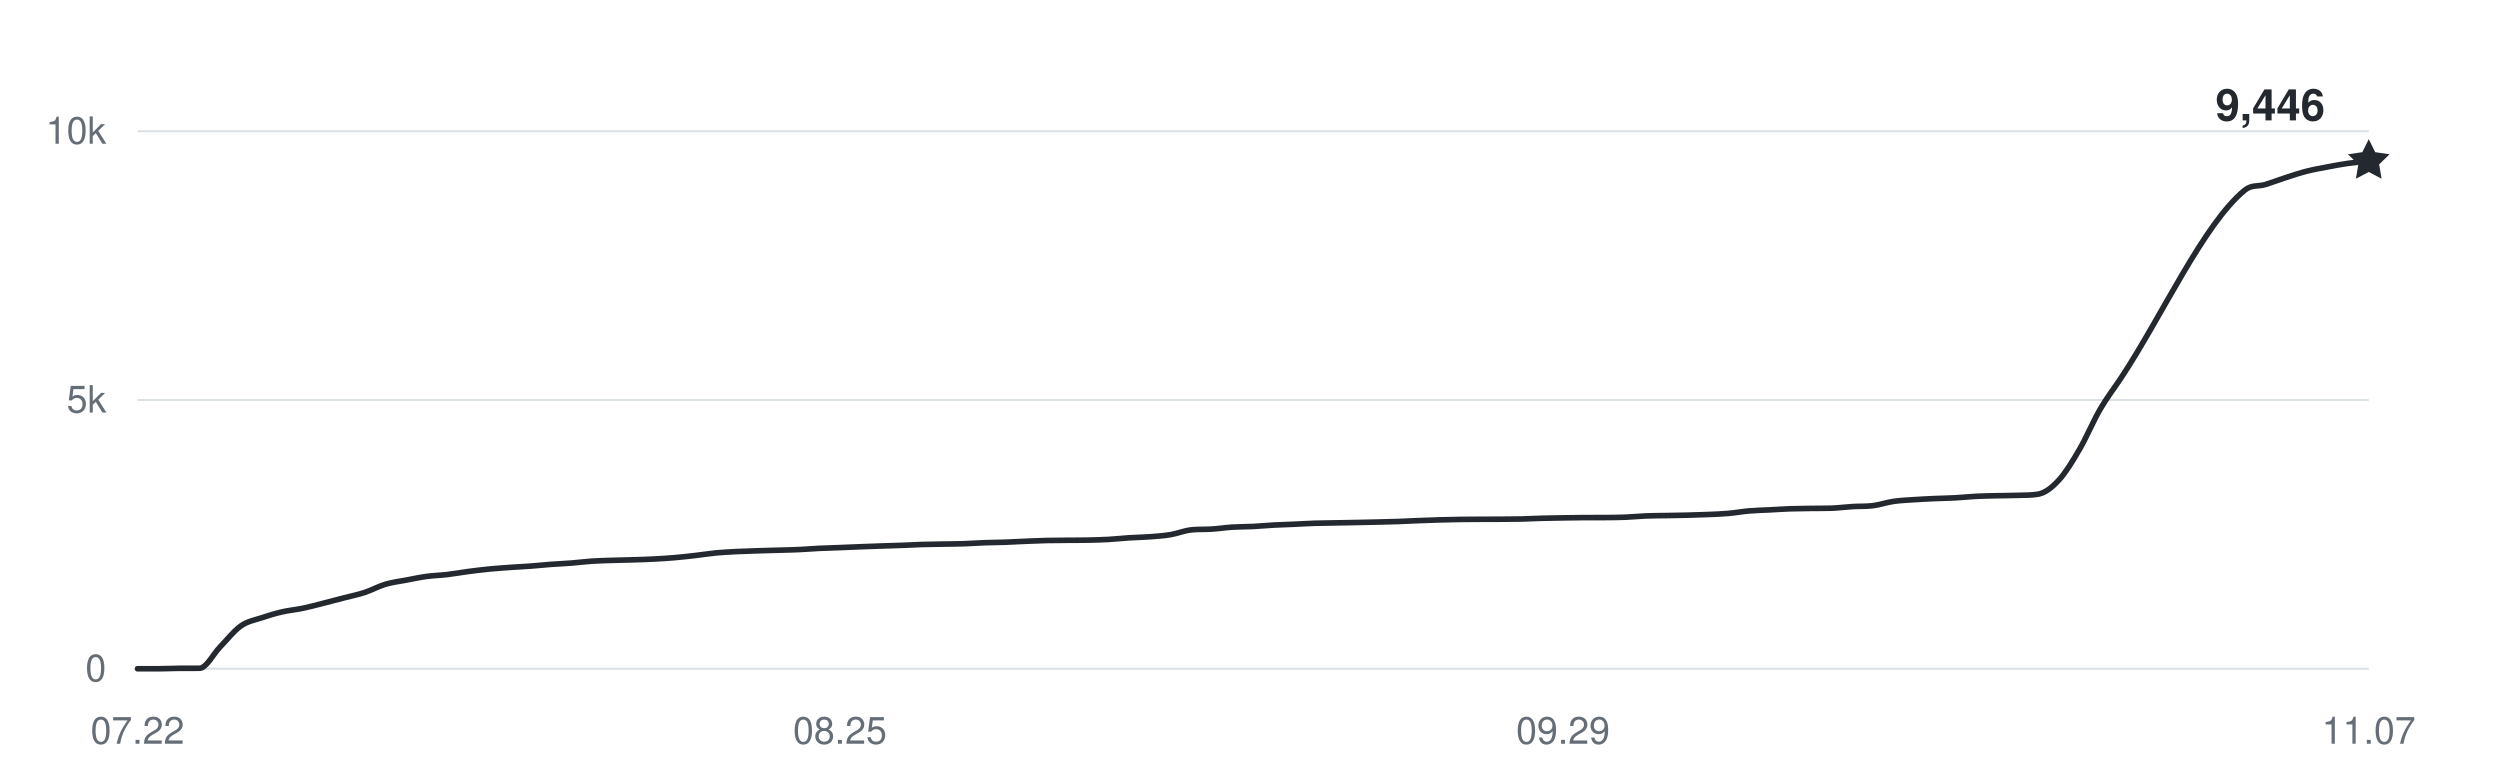
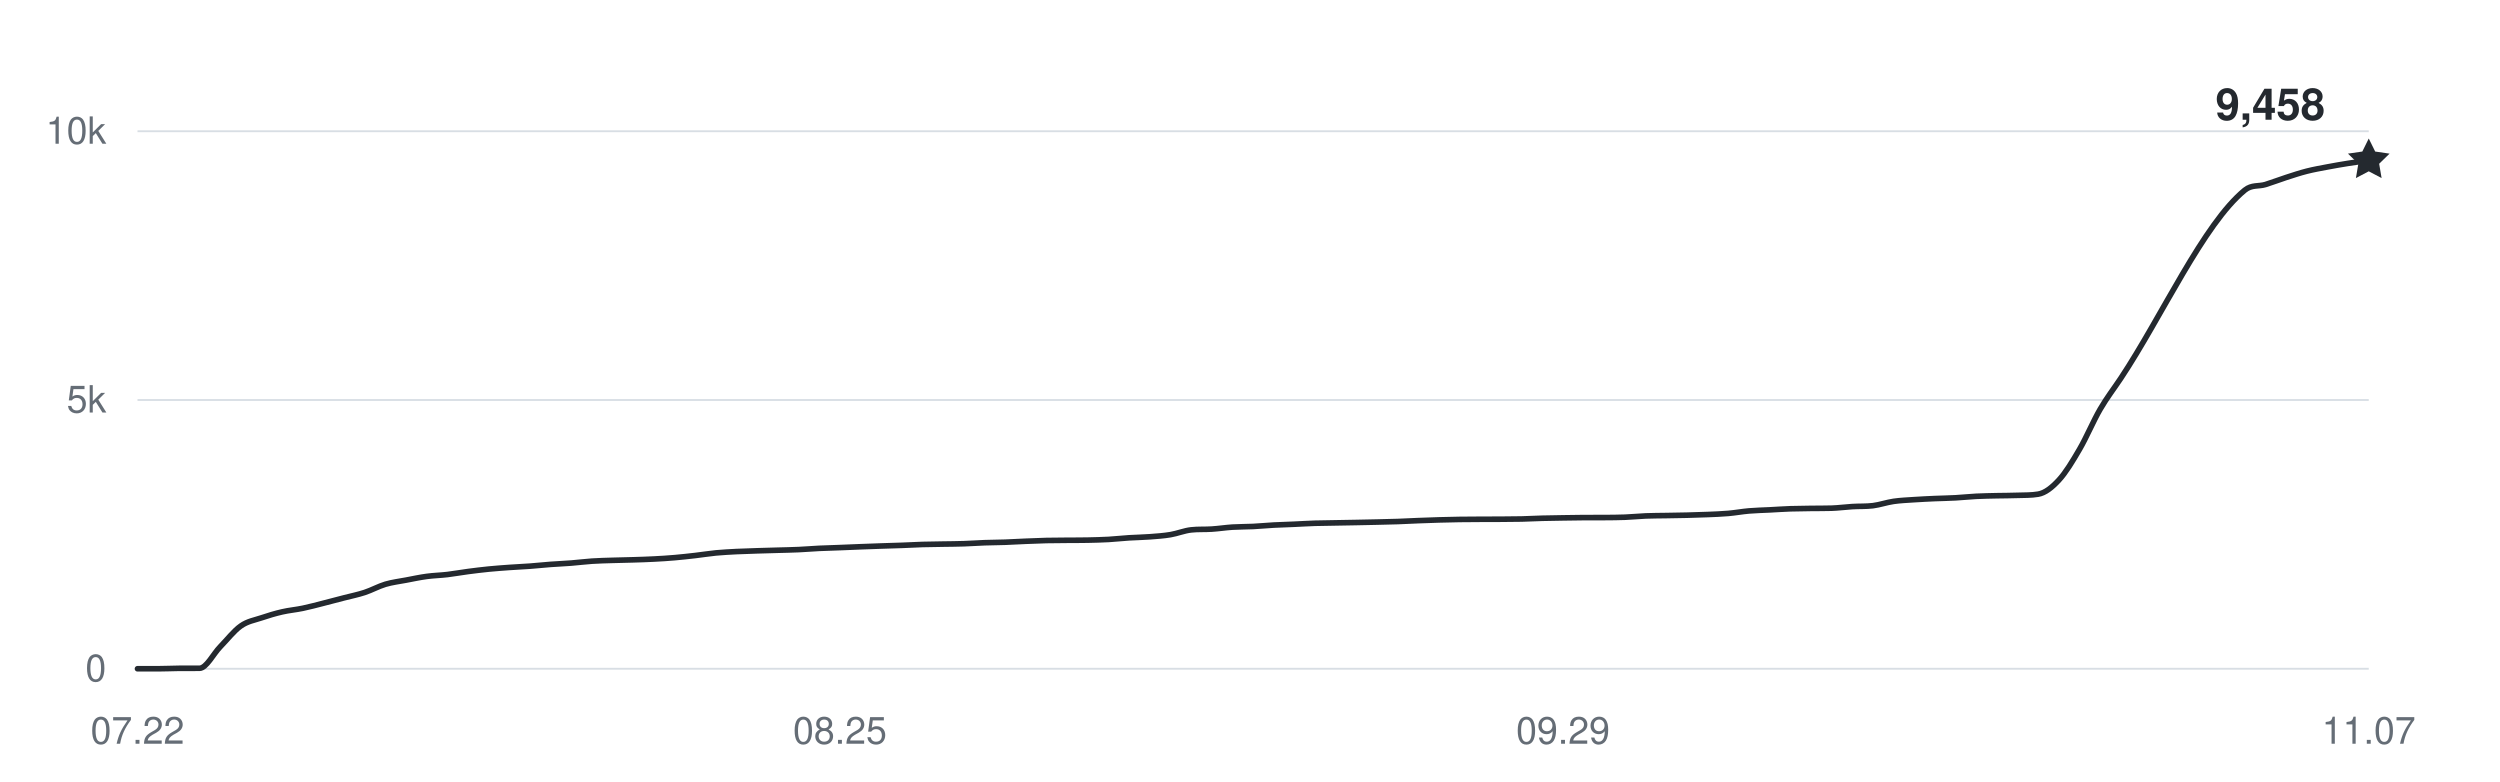
<svg xmlns="http://www.w3.org/2000/svg" width="800" height="250" viewBox="0 0 800 250" role="img" aria-labelledby="title desc">
  <g fill="#656d76" font-family="-apple-system,BlinkMacSystemFont,Segoe UI,Helvetica,Arial,sans-serif" font-size="12">
    <path d="M44 214H758" stroke="#d8dee4" stroke-width="0.6" />
    <text x="34" y="218" text-anchor="end">0</text>
    <path d="M44 128H758" stroke="#d8dee4" stroke-width="0.6" />
    <text x="34" y="132" text-anchor="end">5k</text>
    <path d="M44 42H758" stroke="#d8dee4" stroke-width="0.6" />
    <text x="34" y="46" text-anchor="end">10k</text>
    <text x="44" y="238" text-anchor="middle">07.22</text>
    <text x="268.778" y="238" text-anchor="middle">08.25</text>
    <text x="500.167" y="238" text-anchor="middle">09.29</text>
    <text x="758" y="238" text-anchor="middle">11.07</text>
-     <path d="M44,214 C46.2,214 48.41,214 50.61,214 C52.81,214 55.02,213.88 57.22,213.86 C59.43,213.85 61.63,213.86 63.83,213.85 C66.04,213.83 68.24,209.26 70.44,207 C72.65,204.74 74.85,201.86 77.06,200.31 C79.26,198.76 81.46,198.46 83.67,197.71 C85.87,196.96 88.07,196.31 90.28,195.8 C92.48,195.29 94.69,195.11 96.89,194.65 C99.09,194.19 101.3,193.59 103.5,193.03 C105.7,192.48 107.91,191.89 110.11,191.31 C112.31,190.74 114.52,190.3 116.72,189.58 C118.93,188.85 121.13,187.62 123.33,186.96 C125.54,186.31 127.74,186.06 129.94,185.64 C132.15,185.22 134.35,184.75 136.56,184.45 C138.76,184.15 140.96,184.11 143.17,183.85 C145.37,183.59 147.57,183.17 149.78,182.89 C151.98,182.6 154.19,182.33 156.39,182.11 C158.59,181.89 160.8,181.74 163,181.58 C165.2,181.42 167.41,181.33 169.61,181.17 C171.81,181 174.02,180.76 176.22,180.6 C178.43,180.43 180.63,180.36 182.83,180.18 C185.04,180.01 187.24,179.71 189.44,179.57 C191.65,179.42 193.85,179.38 196.06,179.31 C198.26,179.24 200.46,179.2 202.67,179.14 C204.87,179.07 207.07,179.01 209.28,178.89 C211.48,178.78 213.69,178.64 215.89,178.45 C218.09,178.26 220.3,178.01 222.5,177.76 C224.7,177.51 226.91,177.14 229.11,176.93 C231.31,176.72 233.52,176.62 235.72,176.5 C237.93,176.39 240.13,176.33 242.33,176.26 C244.54,176.19 246.74,176.14 248.94,176.07 C251.15,176.01 253.35,175.97 255.56,175.87 C257.76,175.77 259.96,175.58 262.17,175.47 C264.37,175.37 266.57,175.32 268.78,175.23 C270.98,175.15 273.19,175.04 275.39,174.96 C277.59,174.87 279.8,174.79 282,174.72 C284.2,174.64 286.41,174.59 288.61,174.51 C290.81,174.43 293.02,174.3 295.22,174.23 C297.43,174.17 299.63,174.15 301.83,174.11 C304.04,174.07 306.24,174.07 308.44,173.99 C310.65,173.92 312.85,173.75 315.06,173.67 C317.26,173.59 319.46,173.59 321.67,173.51 C323.87,173.43 326.07,173.29 328.28,173.2 C330.48,173.11 332.69,173.01 334.89,172.96 C337.09,172.91 339.3,172.91 341.5,172.89 C343.7,172.87 345.91,172.89 348.11,172.84 C350.31,172.79 352.52,172.74 354.72,172.62 C356.93,172.49 359.13,172.24 361.33,172.1 C363.54,171.96 365.74,171.94 367.94,171.77 C370.15,171.6 372.35,171.46 374.56,171.09 C376.76,170.72 378.96,169.8 381.17,169.56 C383.37,169.31 385.57,169.46 387.78,169.31 C389.98,169.17 392.19,168.82 394.39,168.68 C396.59,168.54 398.8,168.58 401,168.47 C403.2,168.36 405.41,168.14 407.61,168.02 C409.81,167.9 412.02,167.85 414.22,167.75 C416.43,167.65 418.63,167.51 420.83,167.44 C423.04,167.37 425.24,167.36 427.44,167.32 C429.65,167.28 431.85,167.24 434.06,167.2 C436.26,167.16 438.46,167.11 440.67,167.06 C442.87,167.01 445.07,166.97 447.28,166.89 C449.48,166.81 451.69,166.68 453.89,166.6 C456.09,166.51 458.3,166.44 460.5,166.37 C462.7,166.31 464.91,166.25 467.11,166.22 C469.31,166.18 471.52,166.18 473.72,166.17 C475.93,166.16 478.13,166.16 480.33,166.15 C482.54,166.14 484.74,166.13 486.94,166.08 C489.15,166.03 491.35,165.9 493.56,165.84 C495.76,165.78 497.96,165.75 500.17,165.72 C502.37,165.69 504.57,165.65 506.78,165.63 C508.98,165.62 511.19,165.63 513.39,165.62 C515.59,165.6 517.8,165.6 520,165.51 C522.2,165.43 524.41,165.19 526.61,165.1 C528.81,165.01 531.02,165.02 533.22,164.98 C535.43,164.94 537.63,164.91 539.83,164.86 C542.04,164.81 544.24,164.75 546.44,164.65 C548.65,164.56 550.85,164.48 553.06,164.29 C555.26,164.1 557.46,163.69 559.67,163.5 C561.87,163.31 564.07,163.27 566.28,163.16 C568.48,163.04 570.69,162.89 572.89,162.81 C575.09,162.74 577.3,162.72 579.5,162.69 C581.7,162.66 583.91,162.69 586.11,162.62 C588.31,162.55 590.52,162.24 592.72,162.11 C594.93,161.97 597.13,162.09 599.33,161.82 C601.54,161.54 603.74,160.76 605.94,160.44 C608.15,160.12 610.35,160.04 612.56,159.89 C614.76,159.74 616.96,159.64 619.17,159.54 C621.37,159.45 623.57,159.42 625.78,159.3 C627.98,159.18 630.19,158.93 632.39,158.82 C634.59,158.71 636.8,158.68 639,158.63 C641.2,158.58 643.41,158.6 645.61,158.51 C647.81,158.43 650.02,158.51 652.22,158.13 C654.43,157.76 656.63,156.02 658.83,153.63 C661.04,151.24 663.24,147.57 665.44,143.79 C667.65,140.01 669.85,134.73 672.06,130.94 C674.26,127.15 676.46,124.36 678.67,121.03 C691.89,101.1 705.11,71.69 718.33,60.85 C720.54,59.05 722.74,59.72 724.94,59.05 C727.15,58.37 729.35,57.5 731.56,56.79 C733.76,56.08 735.96,55.34 738.17,54.78 C740.37,54.22 742.57,53.84 744.78,53.42 C746.98,53 749.19,52.58 751.39,52.27 C753.59,51.95 755.8,51.78 758,51.53" fill="none" stroke="#24292f" stroke-width="1.8" stroke-linecap="round" stroke-linejoin="round" />
-     <path d="M0 -7 L2.06 -2.83 L6.66 -2.16 L3.33 1.08 L4.11 5.66 L0 3.5 L-4.11 5.66 L-3.33 1.08 L-6.66 -2.16 L-2.06 -2.83 Z" transform="translate(758 51.5288)" fill="#24292f" />
-     <text x="744" y="38.529" text-anchor="end" fill="#24292f" font-size="14" font-weight="600">9,446</text>
+     <path d="M44,214 C46.2,214 48.41,214 50.61,214 C52.81,214 55.02,213.88 57.22,213.86 C59.43,213.85 61.63,213.86 63.83,213.85 C66.04,213.83 68.24,209.26 70.44,207 C72.65,204.74 74.85,201.86 77.06,200.31 C79.26,198.76 81.46,198.46 83.67,197.71 C85.87,196.96 88.07,196.31 90.28,195.8 C92.48,195.29 94.69,195.11 96.89,194.65 C99.09,194.19 101.3,193.59 103.5,193.03 C105.7,192.48 107.91,191.89 110.11,191.31 C112.31,190.74 114.52,190.3 116.72,189.58 C118.93,188.85 121.13,187.62 123.33,186.96 C125.54,186.31 127.74,186.06 129.94,185.64 C132.15,185.22 134.35,184.75 136.56,184.45 C138.76,184.15 140.96,184.11 143.17,183.85 C145.37,183.59 147.57,183.17 149.78,182.89 C151.98,182.6 154.19,182.33 156.39,182.11 C158.59,181.89 160.8,181.74 163,181.58 C165.2,181.42 167.41,181.33 169.61,181.17 C171.81,181 174.02,180.76 176.22,180.6 C178.43,180.43 180.63,180.36 182.83,180.18 C185.04,180.01 187.24,179.71 189.44,179.57 C191.65,179.42 193.85,179.38 196.06,179.31 C198.26,179.24 200.46,179.2 202.67,179.14 C204.87,179.07 207.07,179.01 209.28,178.89 C211.48,178.78 213.69,178.64 215.89,178.45 C218.09,178.26 220.3,178.01 222.5,177.76 C224.7,177.51 226.91,177.14 229.11,176.93 C231.31,176.72 233.52,176.62 235.72,176.5 C237.93,176.39 240.13,176.33 242.33,176.26 C244.54,176.19 246.74,176.14 248.94,176.07 C251.15,176.01 253.35,175.97 255.56,175.87 C257.76,175.77 259.96,175.58 262.17,175.47 C264.37,175.37 266.57,175.32 268.78,175.23 C270.98,175.15 273.19,175.04 275.39,174.96 C277.59,174.87 279.8,174.79 282,174.72 C284.2,174.64 286.41,174.59 288.61,174.51 C290.81,174.43 293.02,174.3 295.22,174.23 C297.43,174.17 299.63,174.15 301.83,174.11 C304.04,174.07 306.24,174.07 308.44,173.99 C310.65,173.92 312.85,173.75 315.06,173.67 C317.26,173.59 319.46,173.59 321.67,173.51 C323.87,173.43 326.07,173.29 328.28,173.2 C330.48,173.11 332.69,173.01 334.89,172.96 C337.09,172.91 339.3,172.91 341.5,172.89 C343.7,172.87 345.91,172.89 348.11,172.84 C350.31,172.79 352.52,172.74 354.72,172.62 C356.93,172.49 359.13,172.24 361.33,172.1 C363.54,171.96 365.74,171.94 367.94,171.77 C370.15,171.6 372.35,171.46 374.56,171.09 C376.76,170.72 378.96,169.8 381.17,169.56 C383.37,169.31 385.57,169.46 387.78,169.31 C389.98,169.17 392.19,168.82 394.39,168.68 C396.59,168.54 398.8,168.58 401,168.47 C403.2,168.36 405.41,168.14 407.61,168.02 C409.81,167.9 412.02,167.85 414.22,167.75 C416.43,167.65 418.63,167.51 420.83,167.44 C423.04,167.37 425.24,167.36 427.44,167.32 C429.65,167.28 431.85,167.24 434.06,167.2 C436.26,167.16 438.46,167.11 440.67,167.06 C442.87,167.01 445.07,166.97 447.28,166.89 C449.48,166.81 451.69,166.68 453.89,166.6 C456.09,166.51 458.3,166.44 460.5,166.37 C462.7,166.31 464.91,166.25 467.11,166.22 C469.31,166.18 471.52,166.18 473.72,166.17 C475.93,166.16 478.13,166.16 480.33,166.15 C482.54,166.14 484.74,166.13 486.94,166.08 C489.15,166.03 491.35,165.9 493.56,165.84 C495.76,165.78 497.96,165.75 500.17,165.72 C502.37,165.69 504.57,165.65 506.78,165.63 C508.98,165.62 511.19,165.63 513.39,165.62 C515.59,165.6 517.8,165.6 520,165.51 C522.2,165.43 524.41,165.19 526.61,165.1 C528.81,165.01 531.02,165.02 533.22,164.98 C535.43,164.94 537.63,164.91 539.83,164.86 C542.04,164.81 544.24,164.75 546.44,164.65 C548.65,164.56 550.85,164.48 553.06,164.29 C555.26,164.1 557.46,163.69 559.67,163.5 C561.87,163.31 564.07,163.27 566.28,163.16 C568.48,163.04 570.69,162.89 572.89,162.81 C575.09,162.74 577.3,162.72 579.5,162.69 C581.7,162.66 583.91,162.69 586.11,162.62 C588.31,162.55 590.52,162.24 592.72,162.11 C594.93,161.97 597.13,162.09 599.33,161.82 C601.54,161.54 603.74,160.76 605.94,160.44 C608.15,160.12 610.35,160.04 612.56,159.89 C614.76,159.74 616.96,159.64 619.17,159.54 C621.37,159.45 623.57,159.42 625.78,159.3 C627.98,159.18 630.19,158.93 632.39,158.82 C634.59,158.71 636.8,158.68 639,158.63 C641.2,158.58 643.41,158.6 645.61,158.51 C647.81,158.43 650.02,158.51 652.22,158.13 C654.43,157.76 656.63,156.02 658.83,153.63 C661.04,151.24 663.24,147.57 665.44,143.79 C667.65,140.01 669.85,134.73 672.06,130.94 C674.26,127.15 676.46,124.36 678.67,121.03 C691.89,101.1 705.11,71.69 718.33,60.85 C720.54,59.05 722.74,59.72 724.94,59.05 C727.15,58.37 729.35,57.5 731.56,56.79 C733.76,56.08 735.96,55.34 738.17,54.78 C740.37,54.22 742.57,53.84 744.78,53.42 C746.98,53 749.19,52.62 751.39,52.27 C753.59,51.92 755.8,51.64 758,51.32" fill="none" stroke="#24292f" stroke-width="1.8" stroke-linecap="round" stroke-linejoin="round" />
+     <path d="M0 -7 L2.06 -2.83 L6.66 -2.16 L3.33 1.08 L4.11 5.66 L0 3.5 L-4.11 5.66 L-3.33 1.08 L-6.66 -2.16 L-2.06 -2.83 Z" transform="translate(758 51.3224)" fill="#24292f" />
+     <text x="744" y="38.322" text-anchor="end" fill="#24292f" font-size="14" font-weight="600">9,458</text>
  </g>
</svg>
